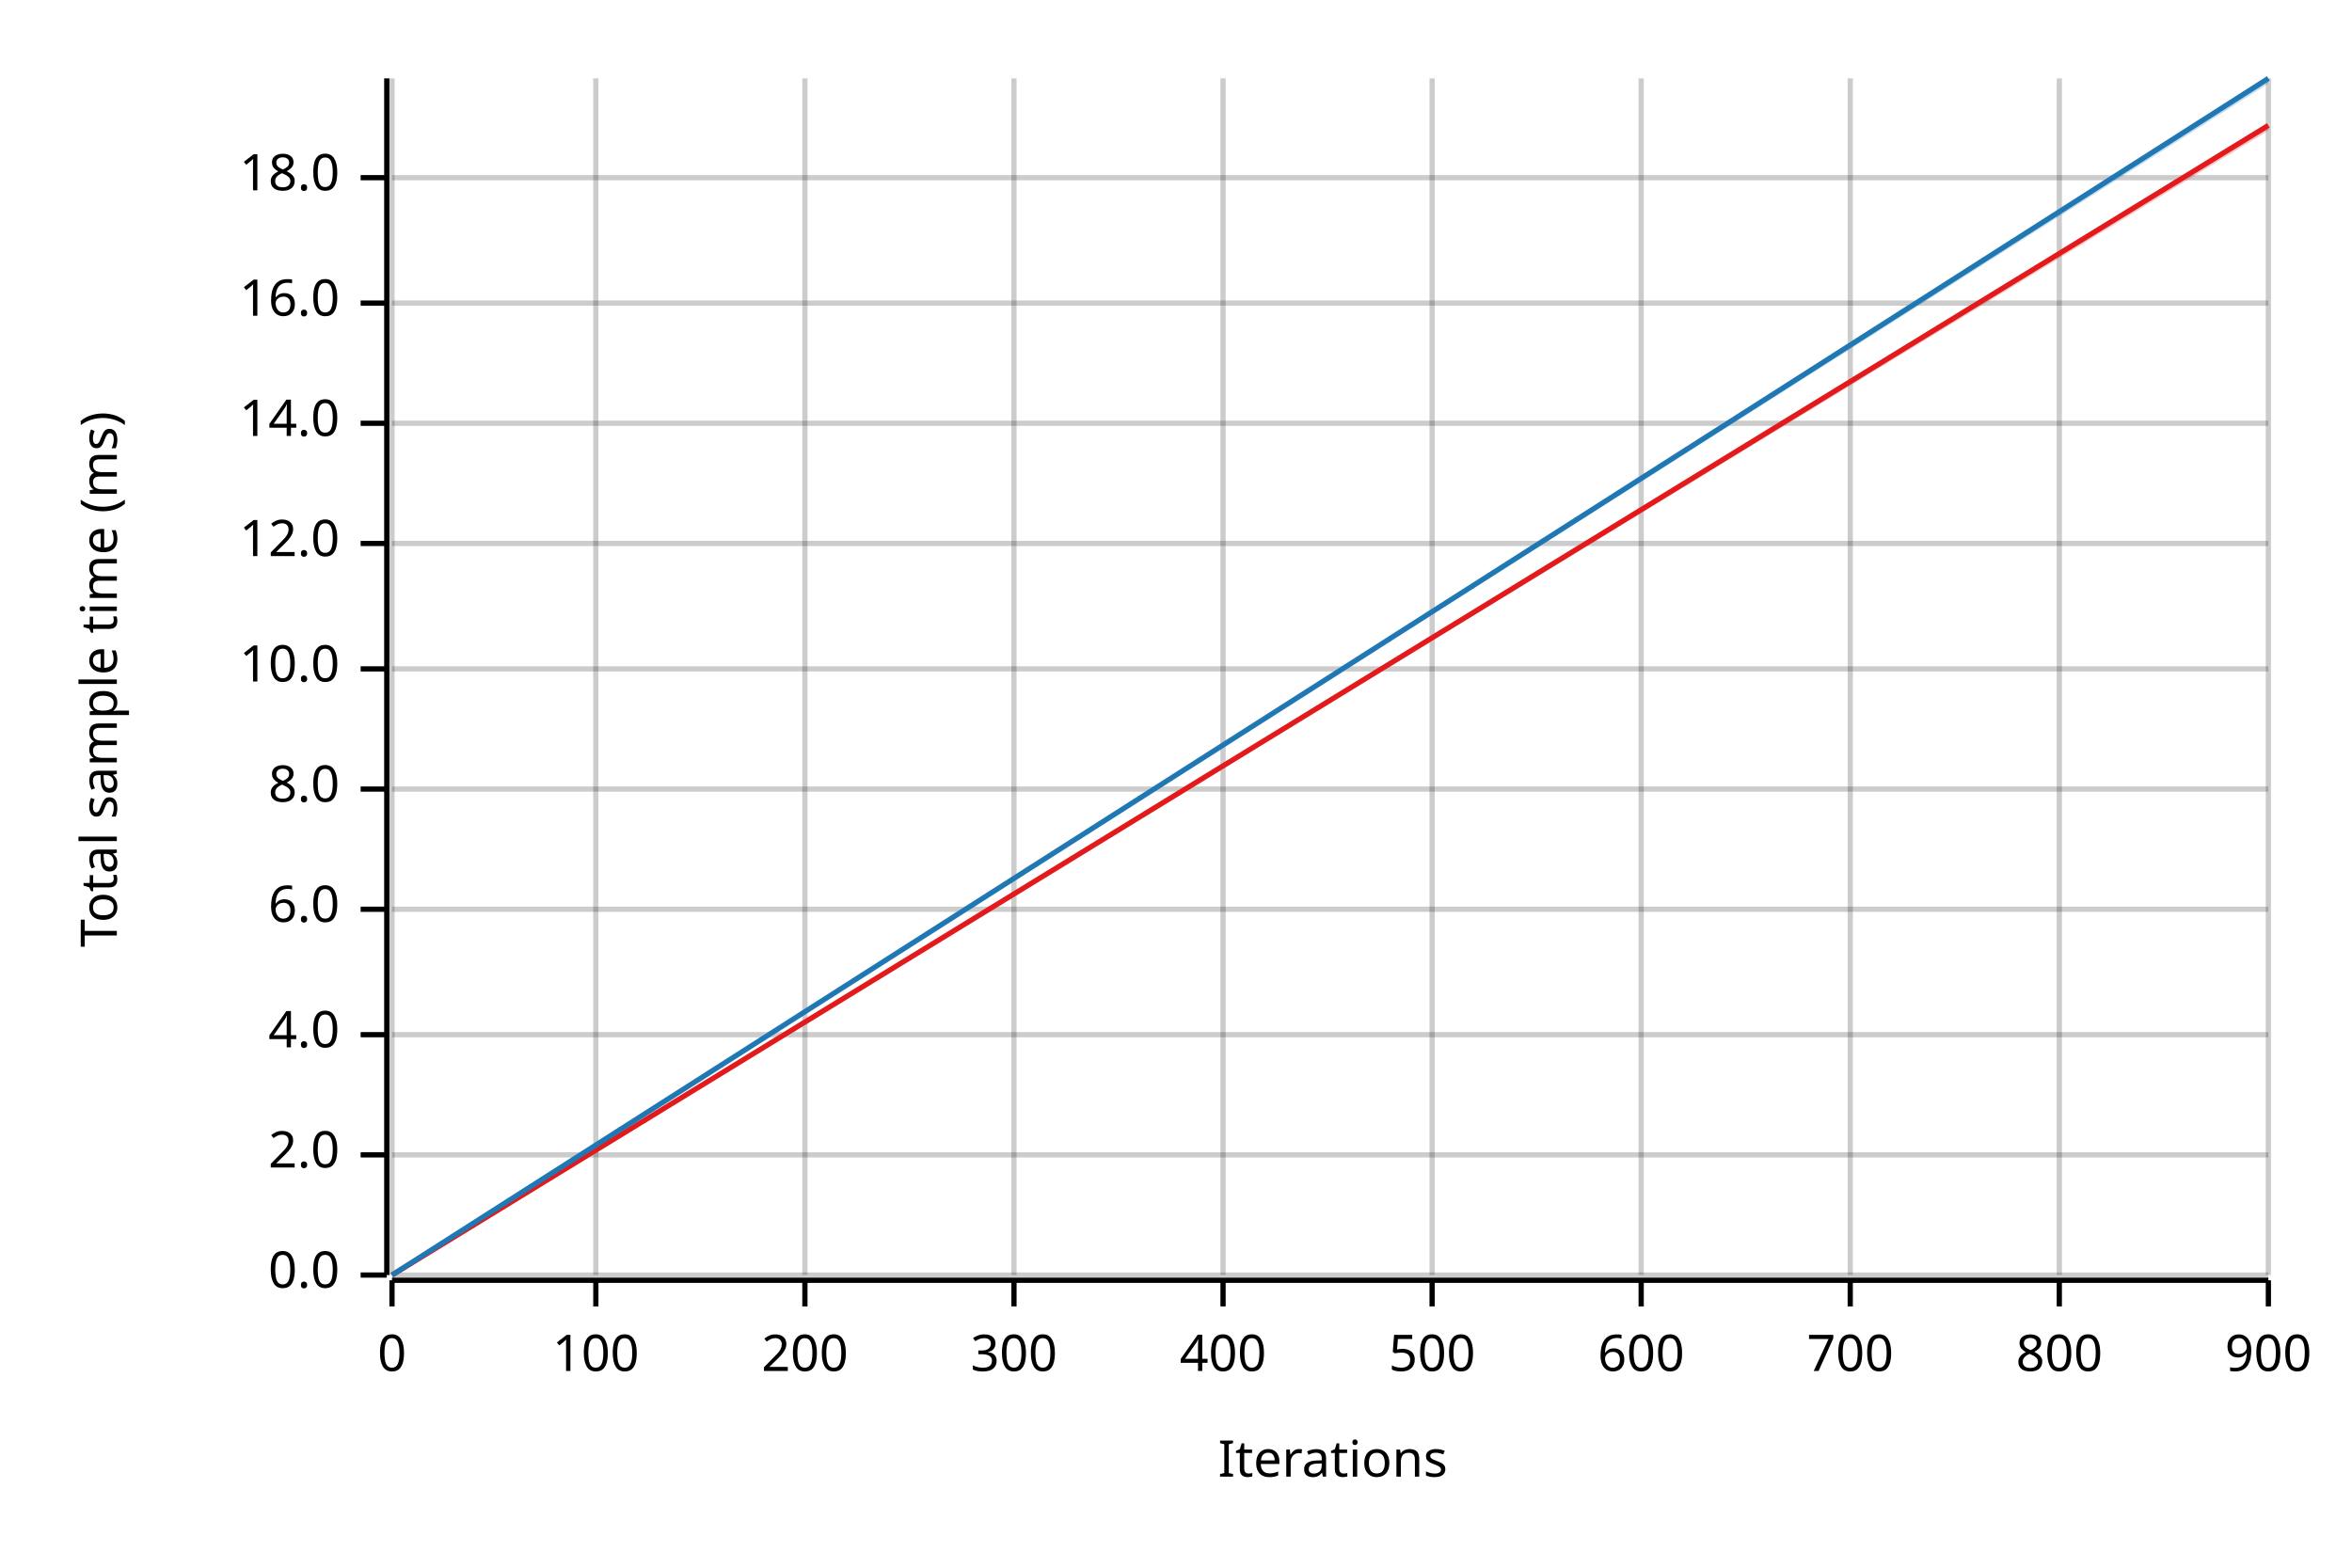
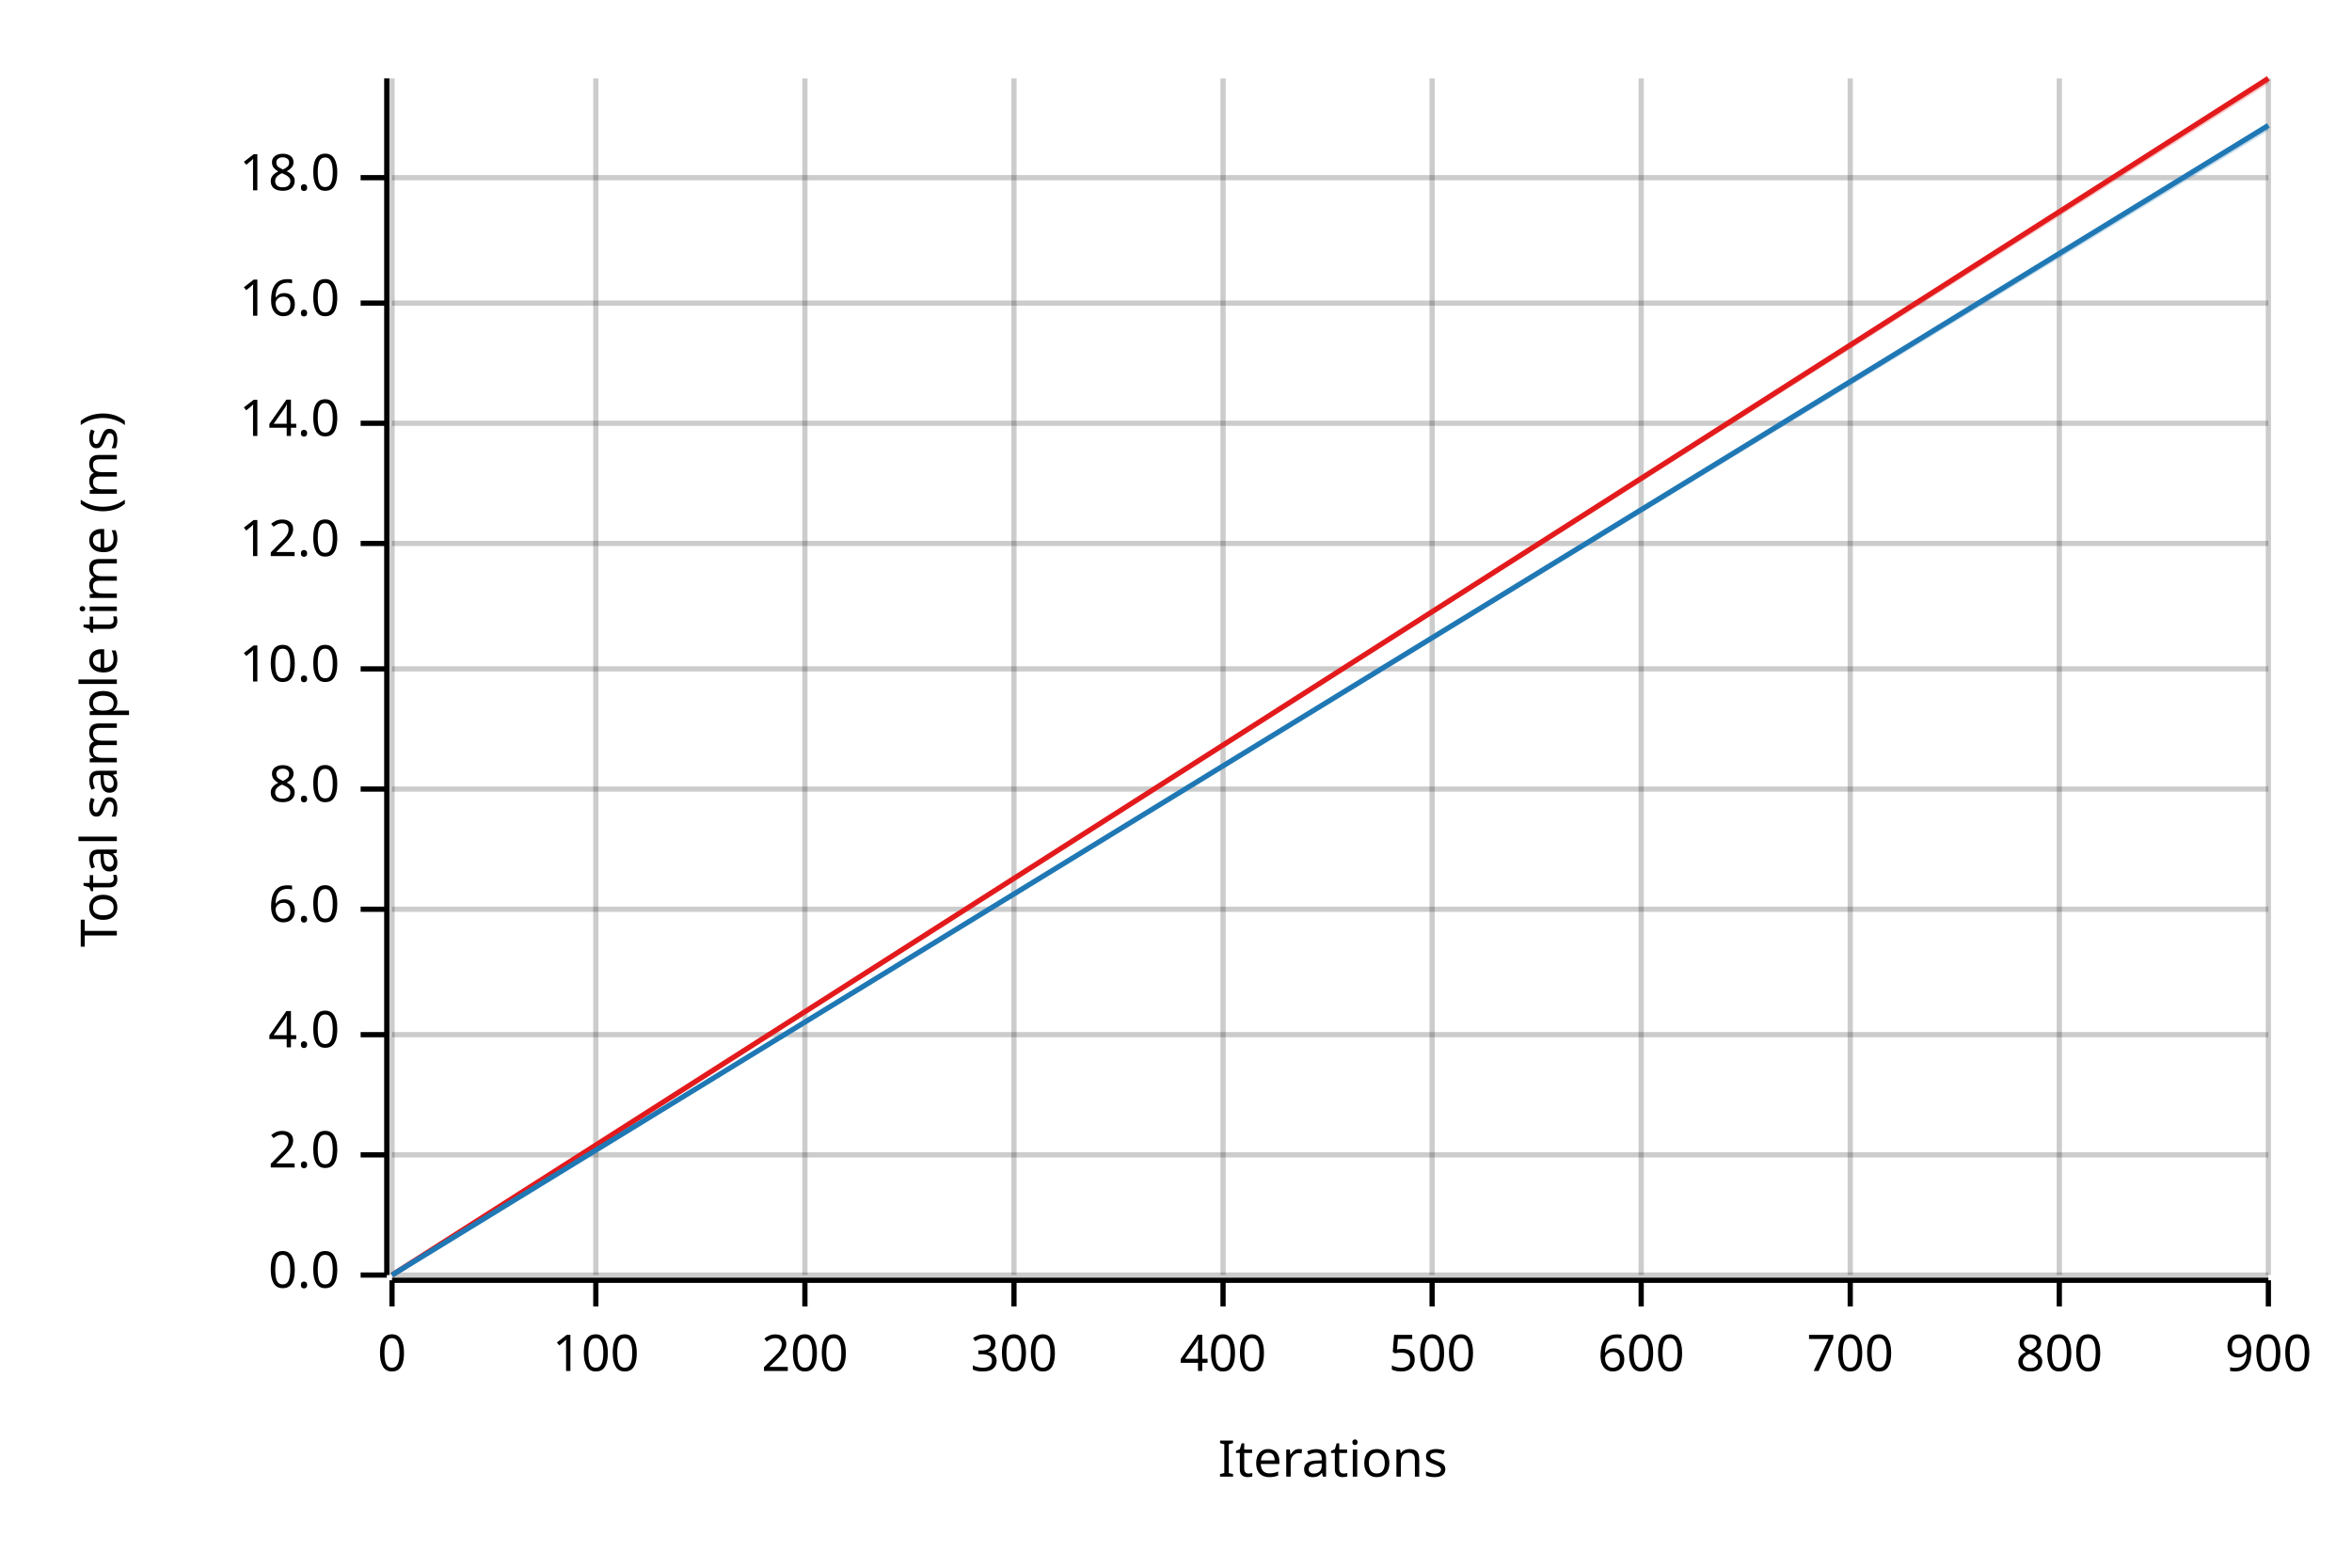
<svg xmlns="http://www.w3.org/2000/svg" width="450" height="300" viewBox="0 0 450 300">
  <text x="15" y="130" dy="0.76em" text-anchor="middle" font-family="sans-serif" font-size="9.677" opacity="1" fill="#000000" transform="rotate(270, 15, 130)">
Total sample time (ms)
</text>
  <text x="255" y="285" dy="-0.5ex" text-anchor="middle" font-family="sans-serif" font-size="9.677" opacity="1" fill="#000000">
Iterations
</text>
  <line opacity="0.2" stroke="#000000" stroke-width="1" x1="75" y1="244" x2="75" y2="15" />
  <line opacity="0.2" stroke="#000000" stroke-width="1" x1="114" y1="244" x2="114" y2="15" />
  <line opacity="0.2" stroke="#000000" stroke-width="1" x1="154" y1="244" x2="154" y2="15" />
  <line opacity="0.2" stroke="#000000" stroke-width="1" x1="194" y1="244" x2="194" y2="15" />
  <line opacity="0.2" stroke="#000000" stroke-width="1" x1="234" y1="244" x2="234" y2="15" />
  <line opacity="0.2" stroke="#000000" stroke-width="1" x1="274" y1="244" x2="274" y2="15" />
  <line opacity="0.2" stroke="#000000" stroke-width="1" x1="314" y1="244" x2="314" y2="15" />
  <line opacity="0.2" stroke="#000000" stroke-width="1" x1="354" y1="244" x2="354" y2="15" />
  <line opacity="0.2" stroke="#000000" stroke-width="1" x1="394" y1="244" x2="394" y2="15" />
  <line opacity="0.2" stroke="#000000" stroke-width="1" x1="434" y1="244" x2="434" y2="15" />
  <line opacity="0.2" stroke="#000000" stroke-width="1" x1="75" y1="244" x2="434" y2="244" />
  <line opacity="0.2" stroke="#000000" stroke-width="1" x1="75" y1="221" x2="434" y2="221" />
  <line opacity="0.2" stroke="#000000" stroke-width="1" x1="75" y1="198" x2="434" y2="198" />
  <line opacity="0.2" stroke="#000000" stroke-width="1" x1="75" y1="174" x2="434" y2="174" />
  <line opacity="0.2" stroke="#000000" stroke-width="1" x1="75" y1="151" x2="434" y2="151" />
  <line opacity="0.2" stroke="#000000" stroke-width="1" x1="75" y1="128" x2="434" y2="128" />
  <line opacity="0.2" stroke="#000000" stroke-width="1" x1="75" y1="104" x2="434" y2="104" />
  <line opacity="0.2" stroke="#000000" stroke-width="1" x1="75" y1="81" x2="434" y2="81" />
  <line opacity="0.2" stroke="#000000" stroke-width="1" x1="75" y1="58" x2="434" y2="58" />
  <line opacity="0.2" stroke="#000000" stroke-width="1" x1="75" y1="34" x2="434" y2="34" />
  <polyline fill="none" opacity="1" stroke="#000000" stroke-width="1" points="74,15 74,244 " />
  <text x="65" y="244" dy="0.5ex" text-anchor="end" font-family="sans-serif" font-size="9.677" opacity="1" fill="#000000">
0.0
</text>
  <polyline fill="none" opacity="1" stroke="#000000" stroke-width="1" points="69,244 74,244 " />
  <text x="65" y="221" dy="0.5ex" text-anchor="end" font-family="sans-serif" font-size="9.677" opacity="1" fill="#000000">
2.0
</text>
  <polyline fill="none" opacity="1" stroke="#000000" stroke-width="1" points="69,221 74,221 " />
  <text x="65" y="198" dy="0.5ex" text-anchor="end" font-family="sans-serif" font-size="9.677" opacity="1" fill="#000000">
4.0
</text>
  <polyline fill="none" opacity="1" stroke="#000000" stroke-width="1" points="69,198 74,198 " />
  <text x="65" y="174" dy="0.5ex" text-anchor="end" font-family="sans-serif" font-size="9.677" opacity="1" fill="#000000">
6.0
</text>
  <polyline fill="none" opacity="1" stroke="#000000" stroke-width="1" points="69,174 74,174 " />
  <text x="65" y="151" dy="0.5ex" text-anchor="end" font-family="sans-serif" font-size="9.677" opacity="1" fill="#000000">
8.0
</text>
  <polyline fill="none" opacity="1" stroke="#000000" stroke-width="1" points="69,151 74,151 " />
  <text x="65" y="128" dy="0.5ex" text-anchor="end" font-family="sans-serif" font-size="9.677" opacity="1" fill="#000000">
10.0
</text>
  <polyline fill="none" opacity="1" stroke="#000000" stroke-width="1" points="69,128 74,128 " />
  <text x="65" y="104" dy="0.5ex" text-anchor="end" font-family="sans-serif" font-size="9.677" opacity="1" fill="#000000">
12.0
</text>
  <polyline fill="none" opacity="1" stroke="#000000" stroke-width="1" points="69,104 74,104 " />
  <text x="65" y="81" dy="0.5ex" text-anchor="end" font-family="sans-serif" font-size="9.677" opacity="1" fill="#000000">
14.0
</text>
  <polyline fill="none" opacity="1" stroke="#000000" stroke-width="1" points="69,81 74,81 " />
  <text x="65" y="58" dy="0.5ex" text-anchor="end" font-family="sans-serif" font-size="9.677" opacity="1" fill="#000000">
16.0
</text>
  <polyline fill="none" opacity="1" stroke="#000000" stroke-width="1" points="69,58 74,58 " />
  <text x="65" y="34" dy="0.5ex" text-anchor="end" font-family="sans-serif" font-size="9.677" opacity="1" fill="#000000">
18.0
</text>
  <polyline fill="none" opacity="1" stroke="#000000" stroke-width="1" points="69,34 74,34 " />
  <polyline fill="none" opacity="1" stroke="#000000" stroke-width="1" points="75,245 434,245 " />
  <text x="75" y="255" dy="0.76em" text-anchor="middle" font-family="sans-serif" font-size="9.677" opacity="1" fill="#000000">
0
</text>
  <polyline fill="none" opacity="1" stroke="#000000" stroke-width="1" points="75,245 75,250 " />
  <text x="114" y="255" dy="0.76em" text-anchor="middle" font-family="sans-serif" font-size="9.677" opacity="1" fill="#000000">
100
</text>
  <polyline fill="none" opacity="1" stroke="#000000" stroke-width="1" points="114,245 114,250 " />
  <text x="154" y="255" dy="0.76em" text-anchor="middle" font-family="sans-serif" font-size="9.677" opacity="1" fill="#000000">
200
</text>
  <polyline fill="none" opacity="1" stroke="#000000" stroke-width="1" points="154,245 154,250 " />
  <text x="194" y="255" dy="0.76em" text-anchor="middle" font-family="sans-serif" font-size="9.677" opacity="1" fill="#000000">
300
</text>
  <polyline fill="none" opacity="1" stroke="#000000" stroke-width="1" points="194,245 194,250 " />
  <text x="234" y="255" dy="0.76em" text-anchor="middle" font-family="sans-serif" font-size="9.677" opacity="1" fill="#000000">
400
</text>
  <polyline fill="none" opacity="1" stroke="#000000" stroke-width="1" points="234,245 234,250 " />
  <text x="274" y="255" dy="0.76em" text-anchor="middle" font-family="sans-serif" font-size="9.677" opacity="1" fill="#000000">
500
</text>
  <polyline fill="none" opacity="1" stroke="#000000" stroke-width="1" points="274,245 274,250 " />
  <text x="314" y="255" dy="0.76em" text-anchor="middle" font-family="sans-serif" font-size="9.677" opacity="1" fill="#000000">
600
</text>
  <polyline fill="none" opacity="1" stroke="#000000" stroke-width="1" points="314,245 314,250 " />
  <text x="354" y="255" dy="0.76em" text-anchor="middle" font-family="sans-serif" font-size="9.677" opacity="1" fill="#000000">
700
</text>
  <polyline fill="none" opacity="1" stroke="#000000" stroke-width="1" points="354,245 354,250 " />
  <text x="394" y="255" dy="0.76em" text-anchor="middle" font-family="sans-serif" font-size="9.677" opacity="1" fill="#000000">
800
</text>
  <polyline fill="none" opacity="1" stroke="#000000" stroke-width="1" points="394,245 394,250 " />
  <text x="434" y="255" dy="0.76em" text-anchor="middle" font-family="sans-serif" font-size="9.677" opacity="1" fill="#000000">
900
</text>
  <polyline fill="none" opacity="1" stroke="#000000" stroke-width="1" points="434,245 434,250 " />
-   <polyline fill="none" opacity="1" stroke="#E31A1C" stroke-width="1" points="75,244 434,24 " />
-   <polygon opacity="0.25" fill="#E31A1C" points="75,244 434,25 434,24 " />
-   <polyline fill="none" opacity="1" stroke="#1F78B4" stroke-width="1" points="75,244 434,15 " />
-   <polygon opacity="0.25" fill="#1F78B4" points="75,244 434,16 434,15 " />
+   <polyline fill="none" opacity="1" stroke="#E31A1C" stroke-width="1" points="75,244 434,15 " />
+   <polygon opacity="0.25" fill="#E31A1C" points="75,244 434,16 434,15 " />
+   <polyline fill="none" opacity="1" stroke="#1F78B4" stroke-width="1" points="75,244 434,24 " />
+   <polygon opacity="0.25" fill="#1F78B4" points="75,244 434,25 434,24 " />
</svg>
